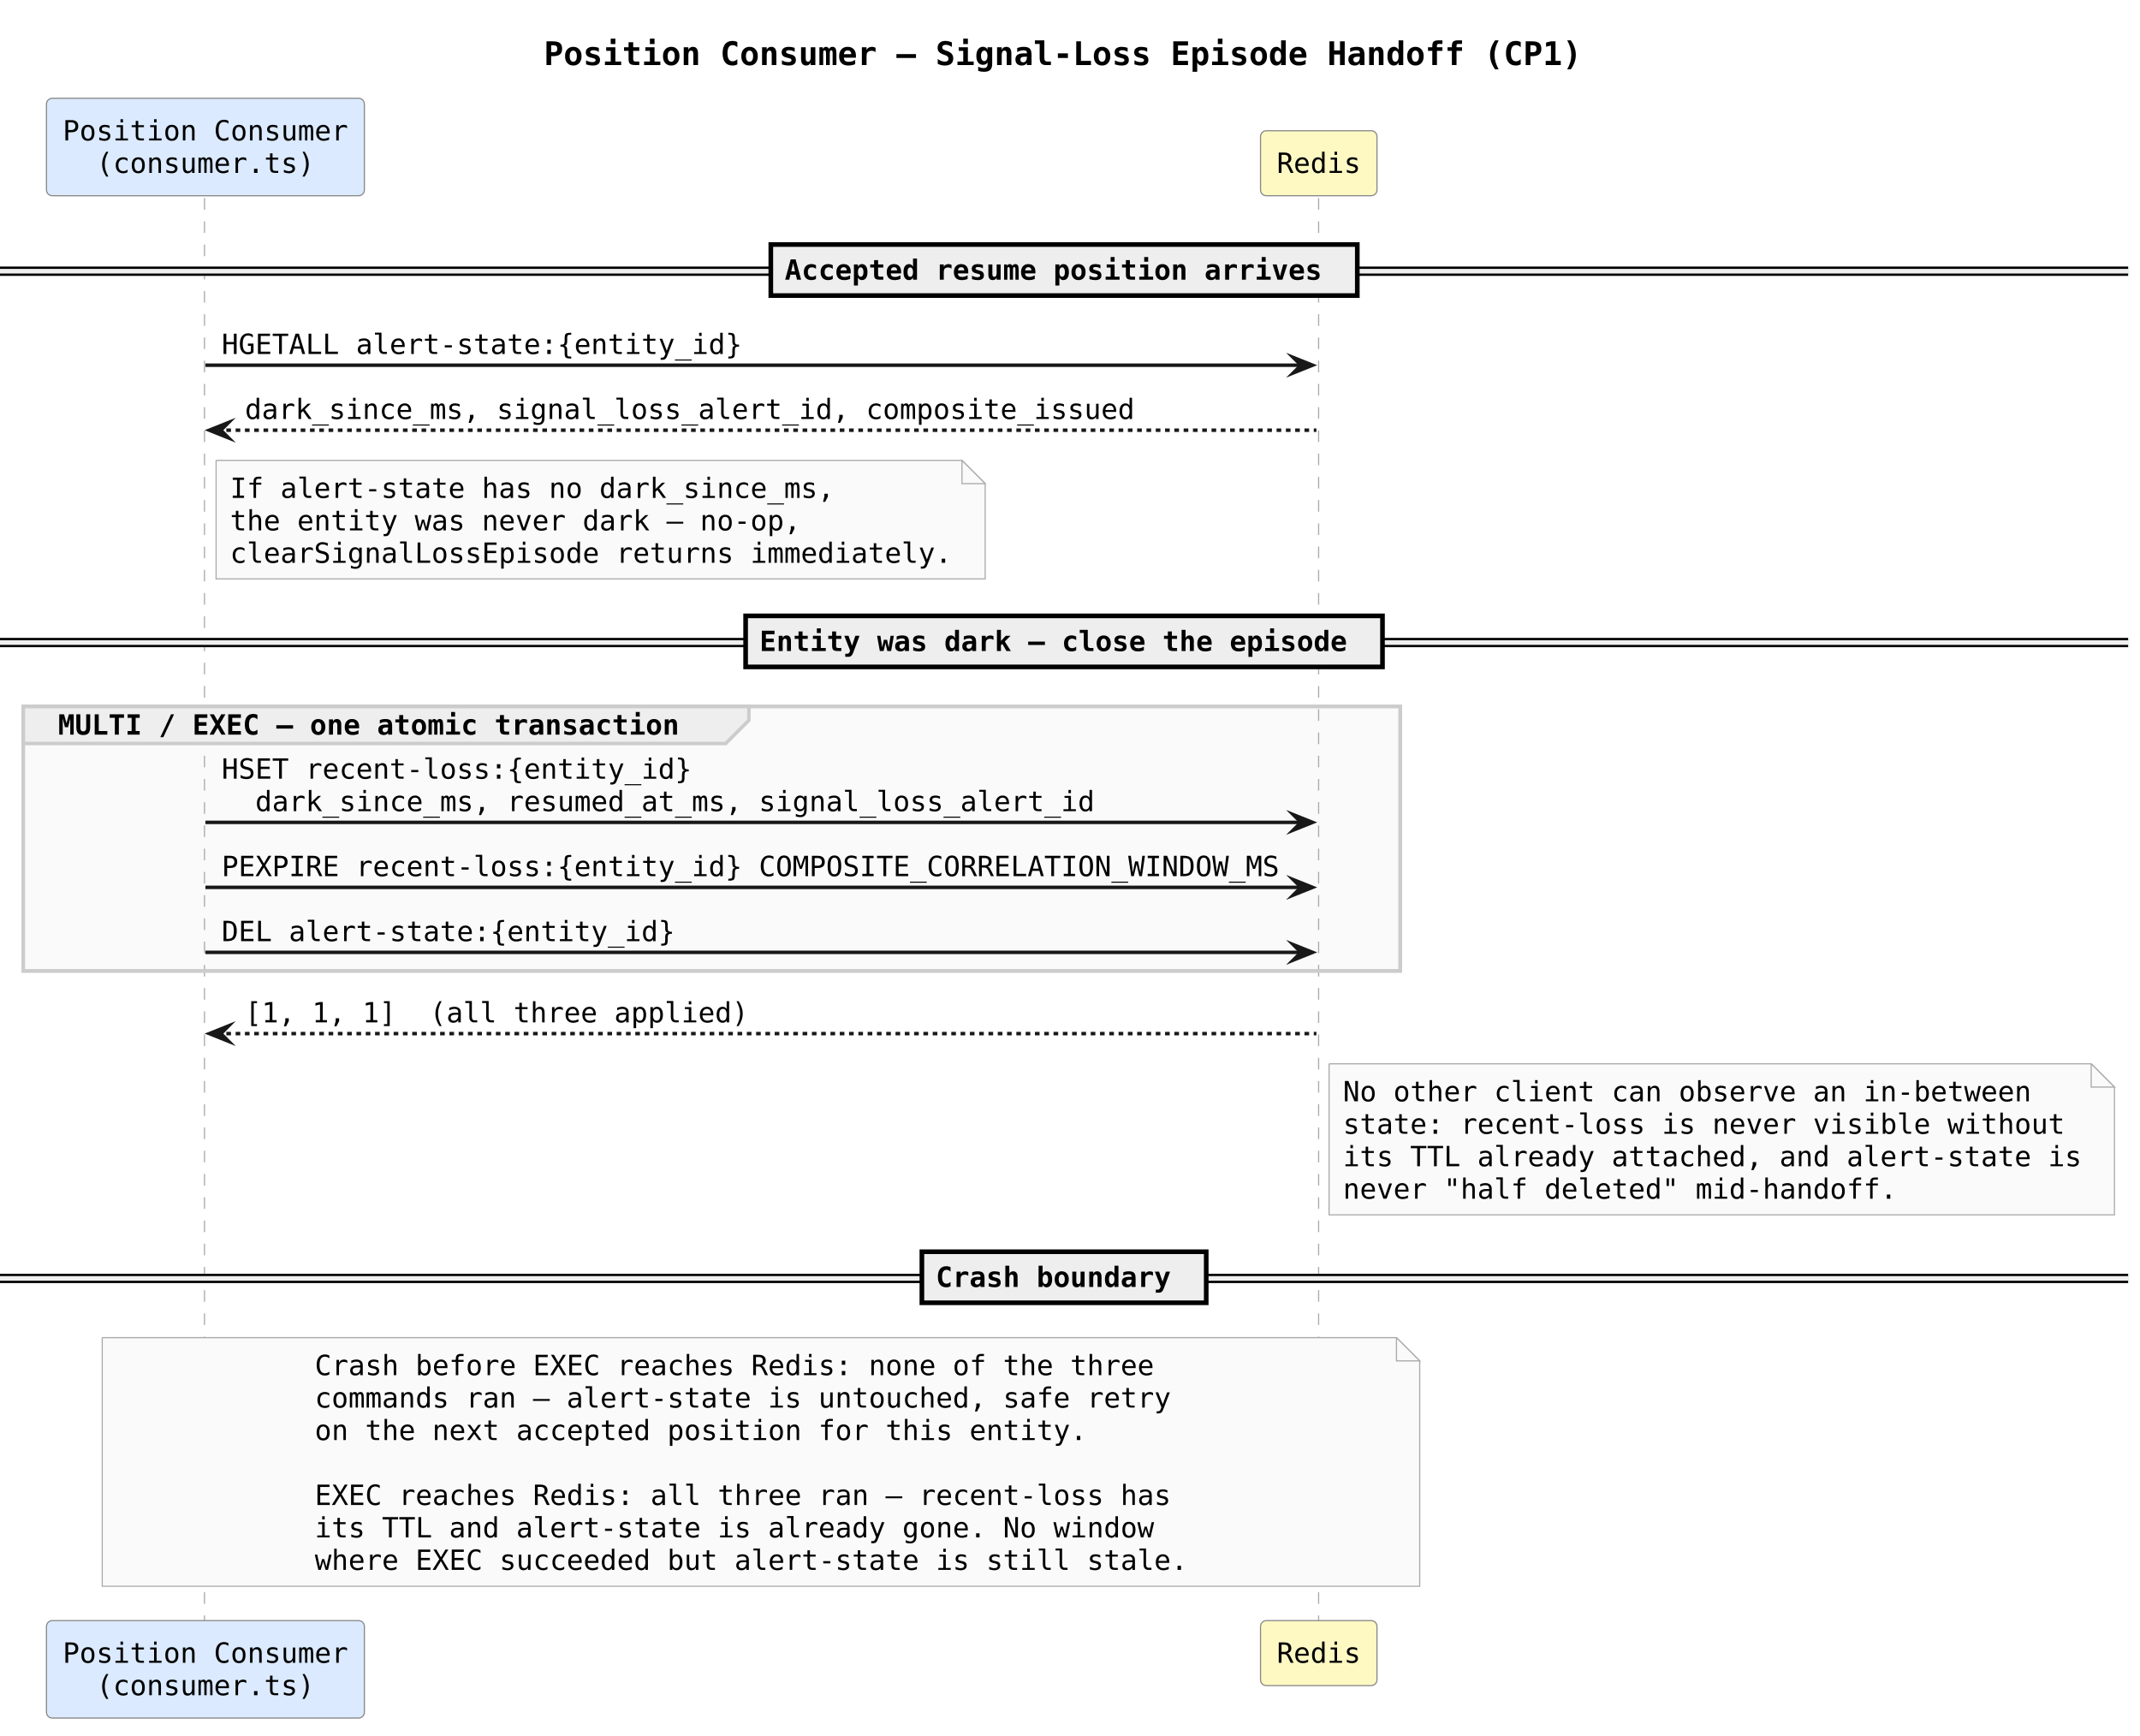
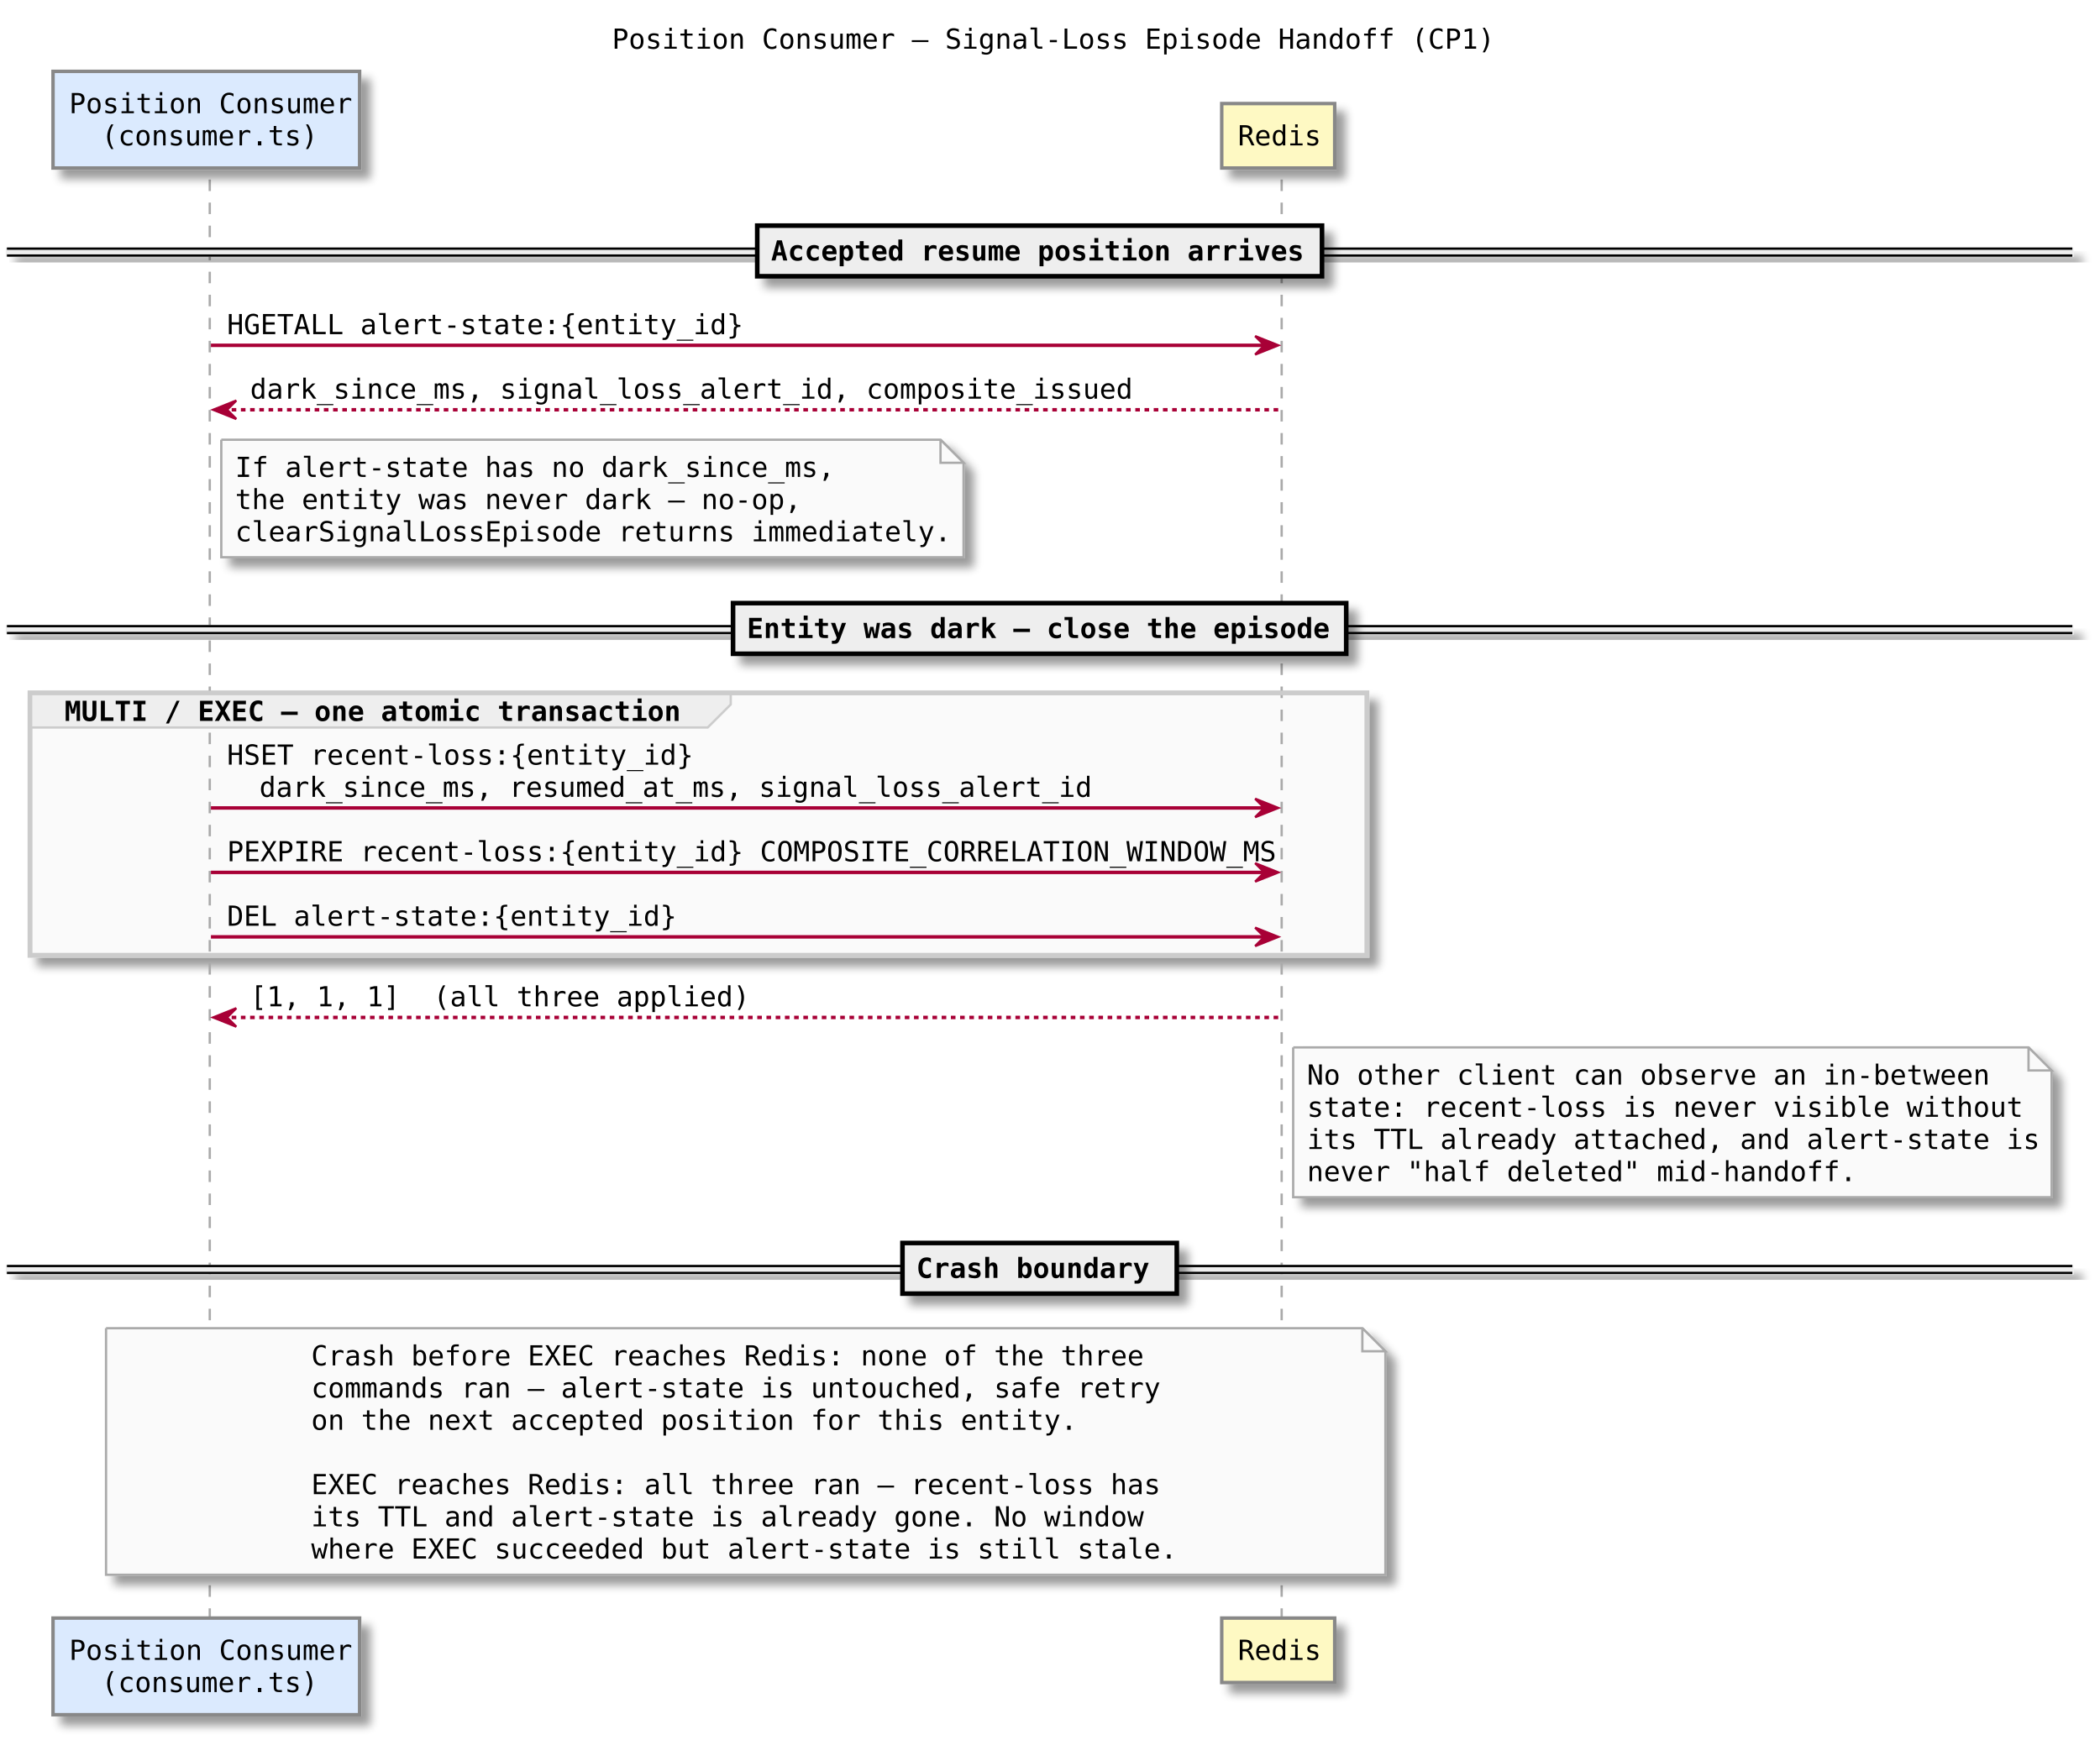
- <svg xmlns="http://www.w3.org/2000/svg" contentStyleType="text/css" data-diagram-type="SEQUENCE" height="747px" preserveAspectRatio="none" style="width:921px;height:747px;background:#FFFFFF;" version="1.1" viewBox="0 0 921 747" width="921px" zoomAndPan="magnify">
-   <defs />
+ <svg xmlns="http://www.w3.org/2000/svg" contentScriptType="application/ecmascript" contentStyleType="text/css" height="755px" preserveAspectRatio="none" style="width:911px;height:755px;" version="1.1" viewBox="0 0 911 755" width="911px" zoomAndPan="magnify">
+   <defs>
+     <filter height="300%" id="fk9se8otiw50i" width="300%" x="-1" y="-1">
+       <feGaussianBlur result="blurOut" stdDeviation="2.0" />
+       <feColorMatrix in="blurOut" result="blurOut2" type="matrix" values="0 0 0 0 0 0 0 0 0 0 0 0 0 0 0 0 0 0 .4 0" />
+       <feOffset dx="4.0" dy="4.0" in="blurOut2" result="blurOut3" />
+       <feBlend in="SourceGraphic" in2="blurOut3" mode="normal" />
+     </filter>
+   </defs>
  <g>
-     <g class="title" data-source-line="1">
-       <text fill="#000000" font-family="monospace" font-size="14" font-weight="700" lengthAdjust="spacing" textLength="446.722" x="234.081" y="27.995">Position Consumer — Signal-Loss Episode Handoff (CP1)</text>
-     </g>
-     <rect fill="#FAFAFA" height="113.844" style="stroke:#CCCCCC;stroke-width:1.5;" width="592.621" x="10" y="304.016" />
-     <g class="participant-lifeline" data-entity-uid="part1" data-qualified-name="PC" data-source-line="13" id="part1-lifeline">
-       <g>
-         <rect fill="#000000" fill-opacity="0" height="613.219" width="8" x="84.409" y="85.234" />
-         <line style="stroke:#AAAAAA;stroke-width:0.5;stroke-dasharray:5,5;" x1="88" x2="88" y1="85.234" y2="698.453" />
-       </g>
-     </g>
-     <g class="participant-lifeline" data-entity-uid="part2" data-qualified-name="Redis" data-source-line="14" id="part2-lifeline">
-       <g>
-         <rect fill="#000000" fill-opacity="0" height="613.219" width="8" x="563.56" y="85.234" />
-         <line style="stroke:#AAAAAA;stroke-width:0.5;stroke-dasharray:5,5;" x1="567.498" x2="567.498" y1="85.234" y2="698.453" />
-       </g>
-     </g>
-     <g class="participant participant-head" data-entity-uid="part1" data-qualified-name="PC" data-source-line="13" id="part1-head">
-       <rect fill="#DBEAFE" height="41.938" rx="2.5" ry="2.5" style="stroke:#888888;stroke-width:0.5;" width="136.818" x="20" y="42.297" />
-       <text fill="#000000" font-family="monospace" font-size="12" lengthAdjust="spacing" textLength="122.818" x="27" y="60.435">Position Consumer</text>
-       <text fill="#000000" font-family="monospace" font-size="12" lengthAdjust="spacing" textLength="93.92" x="41.449" y="74.404">(consumer.ts)</text>
-     </g>
-     <g class="participant participant-tail" data-entity-uid="part1" data-qualified-name="PC" data-source-line="13" id="part1-tail">
-       <rect fill="#DBEAFE" height="41.938" rx="2.5" ry="2.5" style="stroke:#888888;stroke-width:0.5;" width="136.818" x="20" y="697.453" />
-       <text fill="#000000" font-family="monospace" font-size="12" lengthAdjust="spacing" textLength="122.818" x="27" y="715.592">Position Consumer</text>
-       <text fill="#000000" font-family="monospace" font-size="12" lengthAdjust="spacing" textLength="93.92" x="41.449" y="729.561">(consumer.ts)</text>
-     </g>
-     <g class="participant participant-head" data-entity-uid="part2" data-qualified-name="Redis" data-source-line="14" id="part2-head">
-       <rect fill="#FEF9C3" height="27.969" rx="2.5" ry="2.5" style="stroke:#888888;stroke-width:0.5;" width="50.123" x="542.498" y="56.266" />
-       <text fill="#000000" font-family="monospace" font-size="12" lengthAdjust="spacing" textLength="36.123" x="549.498" y="74.404">Redis</text>
-     </g>
-     <g class="participant participant-tail" data-entity-uid="part2" data-qualified-name="Redis" data-source-line="14" id="part2-tail">
-       <rect fill="#FEF9C3" height="27.969" rx="2.5" ry="2.5" style="stroke:#888888;stroke-width:0.5;" width="50.123" x="542.498" y="697.453" />
-       <text fill="#000000" font-family="monospace" font-size="12" lengthAdjust="spacing" textLength="36.123" x="549.498" y="715.592">Redis</text>
-     </g>
-     <rect fill="#EEEEEE" height="3" style="stroke:#EEEEEE;stroke-width:1;" width="915.883" x="0" y="115.219" />
-     <line style="stroke:#000000;stroke-width:1;" x1="0" x2="915.883" y1="115.219" y2="115.219" />
-     <line style="stroke:#000000;stroke-width:1;" x1="0" x2="915.883" y1="118.219" y2="118.219" />
-     <rect fill="#EEEEEE" height="21.969" style="stroke:#000000;stroke-width:2;" width="252.412" x="331.735" y="105.234" />
-     <text fill="#000000" font-family="monospace" font-size="12" font-weight="700" lengthAdjust="spacing" textLength="231.188" x="337.735" y="120.373">Accepted resume position arrives</text>
-     <g class="message" data-entity-1="part1" data-entity-2="part2" data-source-line="18" id="msg1">
-       <polygon fill="#181818" points="555.56,153.172,565.56,157.172,555.56,161.172,559.56,157.172" style="stroke:#181818;stroke-width:1;stroke-linejoin:miter;stroke-miterlimit:10;" />
-       <line style="stroke:#181818;stroke-width:1.5;" x1="88.409" x2="561.56" y1="157.172" y2="157.172" />
-       <text fill="#000000" font-family="monospace" font-size="12" lengthAdjust="spacing" textLength="223.963" x="95.409" y="152.342">HGETALL alert-state:{entity_id}</text>
-     </g>
-     <g class="message" data-entity-1="part2" data-entity-2="part1" data-source-line="19" id="msg2">
-       <polygon fill="#181818" points="99.409,181.141,89.409,185.141,99.409,189.141,95.409,185.141" style="stroke:#181818;stroke-width:1;stroke-linejoin:miter;stroke-miterlimit:10;" />
-       <line style="stroke:#181818;stroke-width:1.5;stroke-dasharray:2,2;" x1="93.409" x2="566.56" y1="185.141" y2="185.141" />
-       <text fill="#000000" font-family="monospace" font-size="12" lengthAdjust="spacing" textLength="382.904" x="105.409" y="180.31">dark_since_ms, signal_loss_alert_id, composite_issued</text>
-     </g>
-     <path d="M93,198.141 L93,249.141 L424,249.141 L424,208.141 L414,198.141 L93,198.141" fill="#FAFAFA" style="stroke:#AAAAAA;stroke-width:0.5;" />
-     <path d="M414,198.141 L414,208.141 L424,208.141 L414,198.141" fill="#FAFAFA" style="stroke:#AAAAAA;stroke-width:0.5;" />
-     <text fill="#000000" font-family="monospace" font-size="12" lengthAdjust="spacing" textLength="260.086" x="99" y="214.279">If alert-state has no dark_since_ms,</text>
-     <text fill="#000000" font-family="monospace" font-size="12" lengthAdjust="spacing" textLength="245.637" x="99" y="228.248">the entity was never dark — no-op,</text>
-     <text fill="#000000" font-family="monospace" font-size="12" lengthAdjust="spacing" textLength="310.658" x="99" y="242.217">clearSignalLossEpisode returns immediately.</text>
-     <rect fill="#EEEEEE" height="3" style="stroke:#EEEEEE;stroke-width:1;" width="915.883" x="0" y="275.031" />
-     <line style="stroke:#000000;stroke-width:1;" x1="0" x2="915.883" y1="275.031" y2="275.031" />
-     <line style="stroke:#000000;stroke-width:1;" x1="0" x2="915.883" y1="278.031" y2="278.031" />
-     <rect fill="#EEEEEE" height="21.969" style="stroke:#000000;stroke-width:2;" width="274.086" x="320.898" y="265.047" />
-     <text fill="#000000" font-family="monospace" font-size="12" font-weight="700" lengthAdjust="spacing" textLength="252.861" x="326.898" y="280.185">Entity was dark — close the episode</text>
-     <path d="M10,304.016 L322.31,304.016 L322.31,309.984 L312.31,319.984 L10,319.984 L10,304.016" fill="#EEEEEE" style="stroke:#CCCCCC;stroke-width:1.5;" />
-     <rect fill="none" height="113.844" style="stroke:#CCCCCC;stroke-width:1.5;" width="592.621" x="10" y="304.016" />
-     <text fill="#000000" font-family="monospace" font-size="12" font-weight="700" lengthAdjust="spacing" textLength="267.31" x="25" y="316.154">MULTI / EXEC — one atomic transaction</text>
-     <g class="message" data-entity-1="part1" data-entity-2="part2" data-source-line="30" id="msg3">
-       <polygon fill="#181818" points="555.56,349.922,565.56,353.922,555.56,357.922,559.56,353.922" style="stroke:#181818;stroke-width:1;stroke-linejoin:miter;stroke-miterlimit:10;" />
-       <line style="stroke:#181818;stroke-width:1.5;" x1="88.409" x2="561.56" y1="353.922" y2="353.922" />
-       <text fill="#000000" font-family="monospace" font-size="12" lengthAdjust="spacing" textLength="202.289" x="95.409" y="335.123">HSET recent-loss:{entity_id}</text>
-       <text fill="#000000" font-family="monospace" font-size="12" lengthAdjust="spacing" textLength="361.231" x="109.858" y="349.092">dark_since_ms, resumed_at_ms, signal_loss_alert_id</text>
-     </g>
-     <g class="message" data-entity-1="part1" data-entity-2="part2" data-source-line="31" id="msg4">
-       <polygon fill="#181818" points="555.56,377.891,565.56,381.891,555.56,385.891,559.56,381.891" style="stroke:#181818;stroke-width:1;stroke-linejoin:miter;stroke-miterlimit:10;" />
-       <line style="stroke:#181818;stroke-width:1.5;" x1="88.409" x2="561.56" y1="381.891" y2="381.891" />
-       <text fill="#000000" font-family="monospace" font-size="12" lengthAdjust="spacing" textLength="455.15" x="95.409" y="377.06">PEXPIRE recent-loss:{entity_id} COMPOSITE_CORRELATION_WINDOW_MS</text>
-     </g>
-     <g class="message" data-entity-1="part1" data-entity-2="part2" data-source-line="32" id="msg5">
-       <polygon fill="#181818" points="555.56,405.859,565.56,409.859,555.56,413.859,559.56,409.859" style="stroke:#181818;stroke-width:1;stroke-linejoin:miter;stroke-miterlimit:10;" />
-       <line style="stroke:#181818;stroke-width:1.5;" x1="88.409" x2="561.56" y1="409.859" y2="409.859" />
-       <text fill="#000000" font-family="monospace" font-size="12" lengthAdjust="spacing" textLength="195.065" x="95.409" y="405.029">DEL alert-state:{entity_id}</text>
-     </g>
-     <g class="message" data-entity-1="part2" data-entity-2="part1" data-source-line="34" id="msg6">
-       <polygon fill="#181818" points="99.409,440.828,89.409,444.828,99.409,448.828,95.409,444.828" style="stroke:#181818;stroke-width:1;stroke-linejoin:miter;stroke-miterlimit:10;" />
-       <line style="stroke:#181818;stroke-width:1.5;stroke-dasharray:2,2;" x1="93.409" x2="566.56" y1="444.828" y2="444.828" />
-       <text fill="#000000" font-family="monospace" font-size="12" lengthAdjust="spacing" textLength="216.738" x="105.409" y="439.998">[1, 1, 1]  (all three applied)</text>
-     </g>
-     <path d="M572,457.828 L572,522.828 L910,522.828 L910,467.828 L900,457.828 L572,457.828" fill="#FAFAFA" style="stroke:#AAAAAA;stroke-width:0.5;" />
-     <path d="M900,457.828 L900,467.828 L910,467.828 L900,457.828" fill="#FAFAFA" style="stroke:#AAAAAA;stroke-width:0.5;" />
-     <text fill="#000000" font-family="monospace" font-size="12" lengthAdjust="spacing" textLength="296.209" x="578" y="473.967">No other client can observe an in-between</text>
-     <text fill="#000000" font-family="monospace" font-size="12" lengthAdjust="spacing" textLength="310.658" x="578" y="487.935">state: recent-loss is never visible without</text>
-     <text fill="#000000" font-family="monospace" font-size="12" lengthAdjust="spacing" textLength="317.883" x="578" y="501.904">its TTL already attached, and alert-state is</text>
-     <text fill="#000000" font-family="monospace" font-size="12" lengthAdjust="spacing" textLength="238.412" x="578" y="515.873">never "half deleted" mid-handoff.</text>
-     <rect fill="#EEEEEE" height="3" style="stroke:#EEEEEE;stroke-width:1;" width="915.883" x="0" y="548.688" />
-     <line style="stroke:#000000;stroke-width:1;" x1="0" x2="915.883" y1="548.688" y2="548.688" />
-     <line style="stroke:#000000;stroke-width:1;" x1="0" x2="915.883" y1="551.688" y2="551.688" />
-     <rect fill="#EEEEEE" height="21.969" style="stroke:#000000;stroke-width:2;" width="122.369" x="396.757" y="538.703" />
-     <text fill="#000000" font-family="monospace" font-size="12" font-weight="700" lengthAdjust="spacing" textLength="101.144" x="402.757" y="553.842">Crash boundary</text>
-     <path d="M44,575.672 L44,682.672 L611,682.672 L611,585.672 L601,575.672 L44,575.672" fill="#FAFAFA" style="stroke:#AAAAAA;stroke-width:0.5;" />
-     <path d="M601,575.672 L601,585.672 L611,585.672 L601,575.672" fill="#FAFAFA" style="stroke:#AAAAAA;stroke-width:0.5;" />
-     <text fill="#000000" font-family="monospace" font-size="12" lengthAdjust="spacing" textLength="361.231" x="135.471" y="591.811">Crash before EXEC reaches Redis: none of the three</text>
-     <text fill="#000000" font-family="monospace" font-size="12" lengthAdjust="spacing" textLength="368.455" x="135.471" y="605.779">commands ran — alert-state is untouched, safe retry</text>
-     <text fill="#000000" font-family="monospace" font-size="12" lengthAdjust="spacing" textLength="332.332" x="135.471" y="619.748">on the next accepted position for this entity.</text>
-     <text fill="#000000" font-family="monospace" font-size="12" lengthAdjust="spacing" textLength="7.225" x="135.471" y="633.717"> </text>
-     <text fill="#000000" font-family="monospace" font-size="12" lengthAdjust="spacing" textLength="368.455" x="135.471" y="647.686">EXEC reaches Redis: all three ran — recent-loss has</text>
-     <text fill="#000000" font-family="monospace" font-size="12" lengthAdjust="spacing" textLength="361.231" x="135.471" y="661.654">its TTL and alert-state is already gone. No window</text>
-     <text fill="#000000" font-family="monospace" font-size="12" lengthAdjust="spacing" textLength="375.68" x="135.471" y="675.623">where EXEC succeeded but alert-state is still stale.</text>
+     <text fill="#000000" font-family="monospace" font-size="12" lengthAdjust="spacingAndGlyphs" textLength="371" x="265.5" y="21.139">Position Consumer — Signal-Loss Episode Handoff (CP1)</text>
+     <rect fill="#FAFAFA" filter="url(#fk9se8otiw50i)" height="113.844" style="stroke: #CCCCCC; stroke-width: 2.0;" width="580" x="13" y="300.688" />
+     <line style="stroke: #AAAAAA; stroke-width: 1.0; stroke-dasharray: 5.0,5.0;" x1="91" x2="91" y1="77.906" y2="703.125" />
+     <line style="stroke: #AAAAAA; stroke-width: 1.0; stroke-dasharray: 5.0,5.0;" x1="556" x2="556" y1="77.906" y2="703.125" />
+     <rect fill="#DBEAFE" filter="url(#fk9se8otiw50i)" height="41.938" style="stroke: #888888; stroke-width: 1.5;" width="133" x="23" y="30.969" />
+     <text fill="#000000" font-family="monospace" font-size="12" lengthAdjust="spacingAndGlyphs" textLength="119" x="30" y="49.107">Position Consumer</text>
+     <text fill="#000000" font-family="monospace" font-size="12" lengthAdjust="spacingAndGlyphs" textLength="91" x="44" y="63.076">(consumer.ts)</text>
+     <rect fill="#DBEAFE" filter="url(#fk9se8otiw50i)" height="41.938" style="stroke: #888888; stroke-width: 1.5;" width="133" x="23" y="702.125" />
+     <text fill="#000000" font-family="monospace" font-size="12" lengthAdjust="spacingAndGlyphs" textLength="119" x="30" y="720.264">Position Consumer</text>
+     <text fill="#000000" font-family="monospace" font-size="12" lengthAdjust="spacingAndGlyphs" textLength="91" x="44" y="734.232">(consumer.ts)</text>
+     <rect fill="#FEF9C3" filter="url(#fk9se8otiw50i)" height="27.969" style="stroke: #888888; stroke-width: 1.5;" width="49" x="530" y="44.938" />
+     <text fill="#000000" font-family="monospace" font-size="12" lengthAdjust="spacingAndGlyphs" textLength="35" x="537" y="63.076">Redis</text>
+     <rect fill="#FEF9C3" filter="url(#fk9se8otiw50i)" height="27.969" style="stroke: #888888; stroke-width: 1.5;" width="49" x="530" y="702.125" />
+     <text fill="#000000" font-family="monospace" font-size="12" lengthAdjust="spacingAndGlyphs" textLength="35" x="537" y="720.264">Redis</text>
+     <rect fill="#EEEEEE" filter="url(#fk9se8otiw50i)" height="3" style="stroke: #EEEEEE; stroke-width: 1.0;" width="896" x="3" y="107.891" />
+     <line style="stroke: #000000; stroke-width: 1.0;" x1="3" x2="899" y1="107.891" y2="107.891" />
+     <line style="stroke: #000000; stroke-width: 1.0;" x1="3" x2="899" y1="110.891" y2="110.891" />
+     <rect fill="#EEEEEE" filter="url(#fk9se8otiw50i)" height="21.969" style="stroke: #000000; stroke-width: 2.0;" width="245" x="328.5" y="97.906" />
+     <text fill="#000000" font-family="monospace" font-size="12" font-weight="bold" lengthAdjust="spacingAndGlyphs" textLength="224" x="334.5" y="113.045">Accepted resume position arrives</text>
+     <polygon fill="#A80036" points="544.5,145.844,554.5,149.844,544.5,153.844,548.5,149.844" style="stroke: #A80036; stroke-width: 1.0;" />
+     <line style="stroke: #A80036; stroke-width: 1.5;" x1="91.5" x2="550.5" y1="149.844" y2="149.844" />
+     <text fill="#000000" font-family="monospace" font-size="12" lengthAdjust="spacingAndGlyphs" textLength="217" x="98.5" y="145.014">HGETALL alert-state:{entity_id}</text>
+     <polygon fill="#A80036" points="102.5,173.812,92.5,177.812,102.5,181.812,98.5,177.812" style="stroke: #A80036; stroke-width: 1.0;" />
+     <line style="stroke: #A80036; stroke-width: 1.5; stroke-dasharray: 2.0,2.0;" x1="96.5" x2="555.5" y1="177.812" y2="177.812" />
+     <text fill="#000000" font-family="monospace" font-size="12" lengthAdjust="spacingAndGlyphs" textLength="371" x="108.5" y="172.982">dark_since_ms, signal_loss_alert_id, composite_issued</text>
+     <path d="M96,190.812 L96,241.812 L418,241.812 L418,200.812 L408,190.812 L96,190.812 " fill="#FAFAFA" filter="url(#fk9se8otiw50i)" style="stroke: #AAAAAA; stroke-width: 1.0;" />
+     <path d="M408,190.812 L408,200.812 L418,200.812 L408,190.812 " fill="#FAFAFA" style="stroke: #AAAAAA; stroke-width: 1.0;" />
+     <text fill="#000000" font-family="monospace" font-size="12" lengthAdjust="spacingAndGlyphs" textLength="252" x="102" y="206.951">If alert-state has no dark_since_ms,</text>
+     <text fill="#000000" font-family="monospace" font-size="12" lengthAdjust="spacingAndGlyphs" textLength="238" x="102" y="220.92">the entity was never dark — no-op,</text>
+     <text fill="#000000" font-family="monospace" font-size="12" lengthAdjust="spacingAndGlyphs" textLength="301" x="102" y="234.889">clearSignalLossEpisode returns immediately.</text>
+     <rect fill="#EEEEEE" filter="url(#fk9se8otiw50i)" height="3" style="stroke: #EEEEEE; stroke-width: 1.0;" width="896" x="3" y="271.703" />
+     <line style="stroke: #000000; stroke-width: 1.0;" x1="3" x2="899" y1="271.703" y2="271.703" />
+     <line style="stroke: #000000; stroke-width: 1.0;" x1="3" x2="899" y1="274.703" y2="274.703" />
+     <rect fill="#EEEEEE" filter="url(#fk9se8otiw50i)" height="21.969" style="stroke: #000000; stroke-width: 2.0;" width="266" x="318" y="261.719" />
+     <text fill="#000000" font-family="monospace" font-size="12" font-weight="bold" lengthAdjust="spacingAndGlyphs" textLength="245" x="324" y="276.857">Entity was dark — close the episode</text>
+     <path d="M13,300.688 L317,300.688 L317,305.688 L307,315.688 L13,315.688 L13,300.688 " fill="#EEEEEE" style="stroke: #CCCCCC; stroke-width: 1.0;" />
+     <rect fill="none" height="113.844" style="stroke: #CCCCCC; stroke-width: 2.0;" width="580" x="13" y="300.688" />
+     <text fill="#000000" font-family="monospace" font-size="12" font-weight="bold" lengthAdjust="spacingAndGlyphs" textLength="259" x="28" y="312.826">MULTI / EXEC — one atomic transaction</text>
+     <polygon fill="#A80036" points="544.5,346.594,554.5,350.594,544.5,354.594,548.5,350.594" style="stroke: #A80036; stroke-width: 1.0;" />
+     <line style="stroke: #A80036; stroke-width: 1.5;" x1="91.5" x2="550.5" y1="350.594" y2="350.594" />
+     <text fill="#000000" font-family="monospace" font-size="12" lengthAdjust="spacingAndGlyphs" textLength="196" x="98.5" y="331.795">HSET recent-loss:{entity_id}</text>
+     <text fill="#000000" font-family="monospace" font-size="12" lengthAdjust="spacingAndGlyphs" textLength="350" x="112.5" y="345.764">dark_since_ms, resumed_at_ms, signal_loss_alert_id</text>
+     <polygon fill="#A80036" points="544.5,374.562,554.5,378.562,544.5,382.562,548.5,378.562" style="stroke: #A80036; stroke-width: 1.0;" />
+     <line style="stroke: #A80036; stroke-width: 1.5;" x1="91.5" x2="550.5" y1="378.562" y2="378.562" />
+     <text fill="#000000" font-family="monospace" font-size="12" lengthAdjust="spacingAndGlyphs" textLength="441" x="98.5" y="373.732">PEXPIRE recent-loss:{entity_id} COMPOSITE_CORRELATION_WINDOW_MS</text>
+     <polygon fill="#A80036" points="544.5,402.531,554.5,406.531,544.5,410.531,548.5,406.531" style="stroke: #A80036; stroke-width: 1.0;" />
+     <line style="stroke: #A80036; stroke-width: 1.5;" x1="91.5" x2="550.5" y1="406.531" y2="406.531" />
+     <text fill="#000000" font-family="monospace" font-size="12" lengthAdjust="spacingAndGlyphs" textLength="189" x="98.5" y="401.701">DEL alert-state:{entity_id}</text>
+     <polygon fill="#A80036" points="102.5,437.5,92.5,441.5,102.5,445.5,98.5,441.5" style="stroke: #A80036; stroke-width: 1.0;" />
+     <line style="stroke: #A80036; stroke-width: 1.5; stroke-dasharray: 2.0,2.0;" x1="96.5" x2="555.5" y1="441.5" y2="441.5" />
+     <text fill="#000000" font-family="monospace" font-size="12" lengthAdjust="spacingAndGlyphs" textLength="210" x="108.5" y="436.67">[1, 1, 1]  (all three applied)</text>
+     <path d="M561,454.5 L561,519.5 L890,519.5 L890,464.5 L880,454.5 L561,454.5 " fill="#FAFAFA" filter="url(#fk9se8otiw50i)" style="stroke: #AAAAAA; stroke-width: 1.0;" />
+     <path d="M880,454.5 L880,464.5 L890,464.5 L880,454.5 " fill="#FAFAFA" style="stroke: #AAAAAA; stroke-width: 1.0;" />
+     <text fill="#000000" font-family="monospace" font-size="12" lengthAdjust="spacingAndGlyphs" textLength="287" x="567" y="470.639">No other client can observe an in-between</text>
+     <text fill="#000000" font-family="monospace" font-size="12" lengthAdjust="spacingAndGlyphs" textLength="301" x="567" y="484.607">state: recent-loss is never visible without</text>
+     <text fill="#000000" font-family="monospace" font-size="12" lengthAdjust="spacingAndGlyphs" textLength="308" x="567" y="498.576">its TTL already attached, and alert-state is</text>
+     <text fill="#000000" font-family="monospace" font-size="12" lengthAdjust="spacingAndGlyphs" textLength="231" x="567" y="512.545">never "half deleted" mid-handoff.</text>
+     <rect fill="#EEEEEE" filter="url(#fk9se8otiw50i)" height="3" style="stroke: #EEEEEE; stroke-width: 1.0;" width="896" x="3" y="549.359" />
+     <line style="stroke: #000000; stroke-width: 1.0;" x1="3" x2="899" y1="549.359" y2="549.359" />
+     <line style="stroke: #000000; stroke-width: 1.0;" x1="3" x2="899" y1="552.359" y2="552.359" />
+     <rect fill="#EEEEEE" filter="url(#fk9se8otiw50i)" height="21.969" style="stroke: #000000; stroke-width: 2.0;" width="119" x="391.5" y="539.375" />
+     <text fill="#000000" font-family="monospace" font-size="12" font-weight="bold" lengthAdjust="spacingAndGlyphs" textLength="98" x="397.5" y="554.514">Crash boundary</text>
+     <path d="M46,576.344 L46,683.344 L601,683.344 L601,586.344 L591,576.344 L46,576.344 " fill="#FAFAFA" filter="url(#fk9se8otiw50i)" style="stroke: #AAAAAA; stroke-width: 1.0;" />
+     <path d="M591,576.344 L591,586.344 L601,586.344 L591,576.344 " fill="#FAFAFA" style="stroke: #AAAAAA; stroke-width: 1.0;" />
+     <text fill="#000000" font-family="monospace" font-size="12" lengthAdjust="spacingAndGlyphs" textLength="350" x="135" y="592.482">Crash before EXEC reaches Redis: none of the three</text>
+     <text fill="#000000" font-family="monospace" font-size="12" lengthAdjust="spacingAndGlyphs" textLength="357" x="135" y="606.451">commands ran — alert-state is untouched, safe retry</text>
+     <text fill="#000000" font-family="monospace" font-size="12" lengthAdjust="spacingAndGlyphs" textLength="322" x="135" y="620.42">on the next accepted position for this entity.</text>
+     <text fill="#000000" font-family="monospace" font-size="12" lengthAdjust="spacingAndGlyphs" textLength="0" x="142" y="634.389" />
+     <text fill="#000000" font-family="monospace" font-size="12" lengthAdjust="spacingAndGlyphs" textLength="357" x="135" y="648.357">EXEC reaches Redis: all three ran — recent-loss has</text>
+     <text fill="#000000" font-family="monospace" font-size="12" lengthAdjust="spacingAndGlyphs" textLength="350" x="135" y="662.326">its TTL and alert-state is already gone. No window</text>
+     <text fill="#000000" font-family="monospace" font-size="12" lengthAdjust="spacingAndGlyphs" textLength="364" x="135" y="676.295">where EXEC succeeded but alert-state is still stale.</text>
  </g>
</svg>
